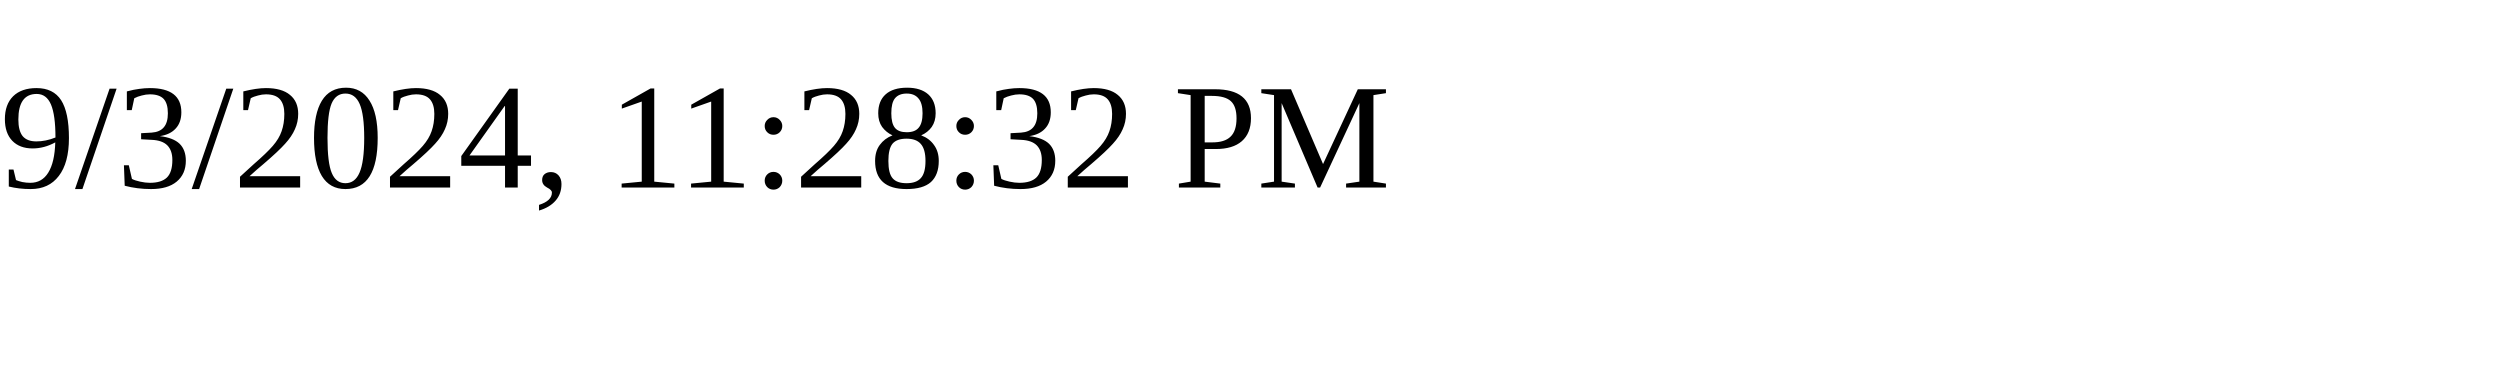
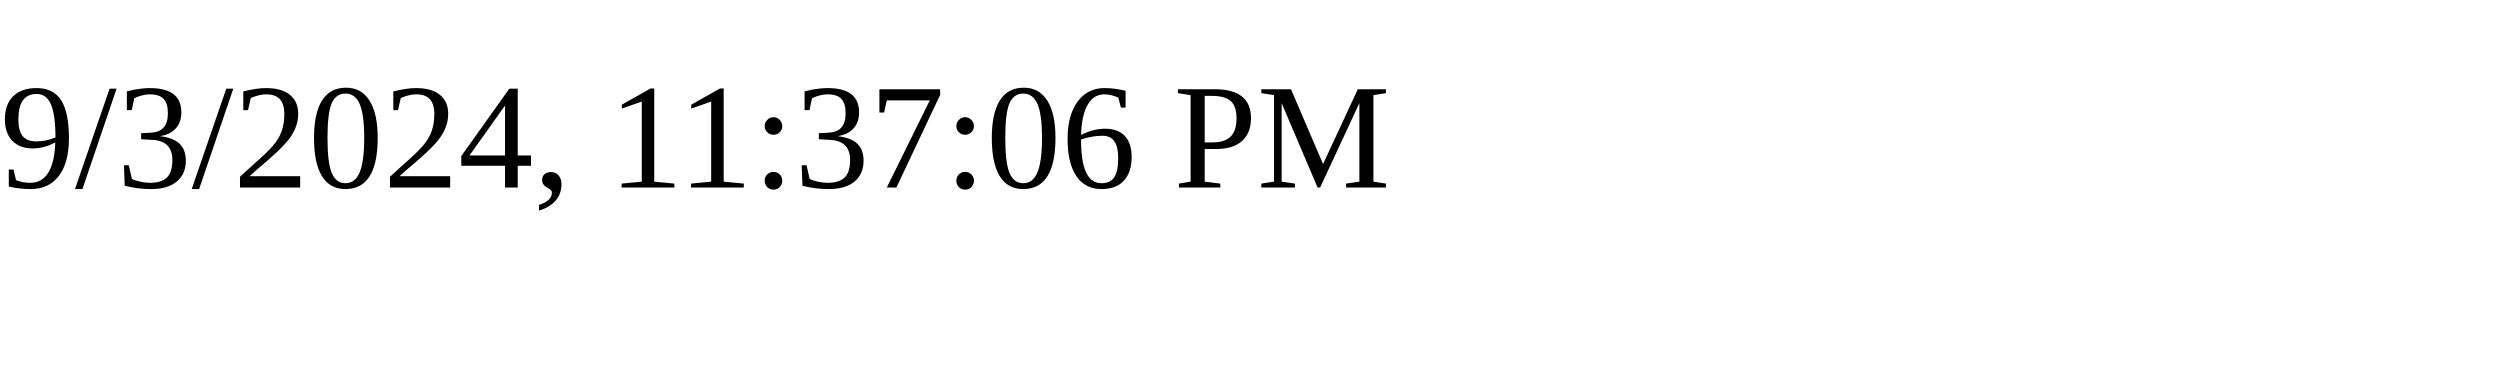
<svg xmlns="http://www.w3.org/2000/svg" height="30" width="200">
-   <text x="0" y="15">9/3/2024, 11:28:32 PM</text>
+   <text x="0" y="15">9/3/2024, 11:37:06 PM</text>
</svg>
